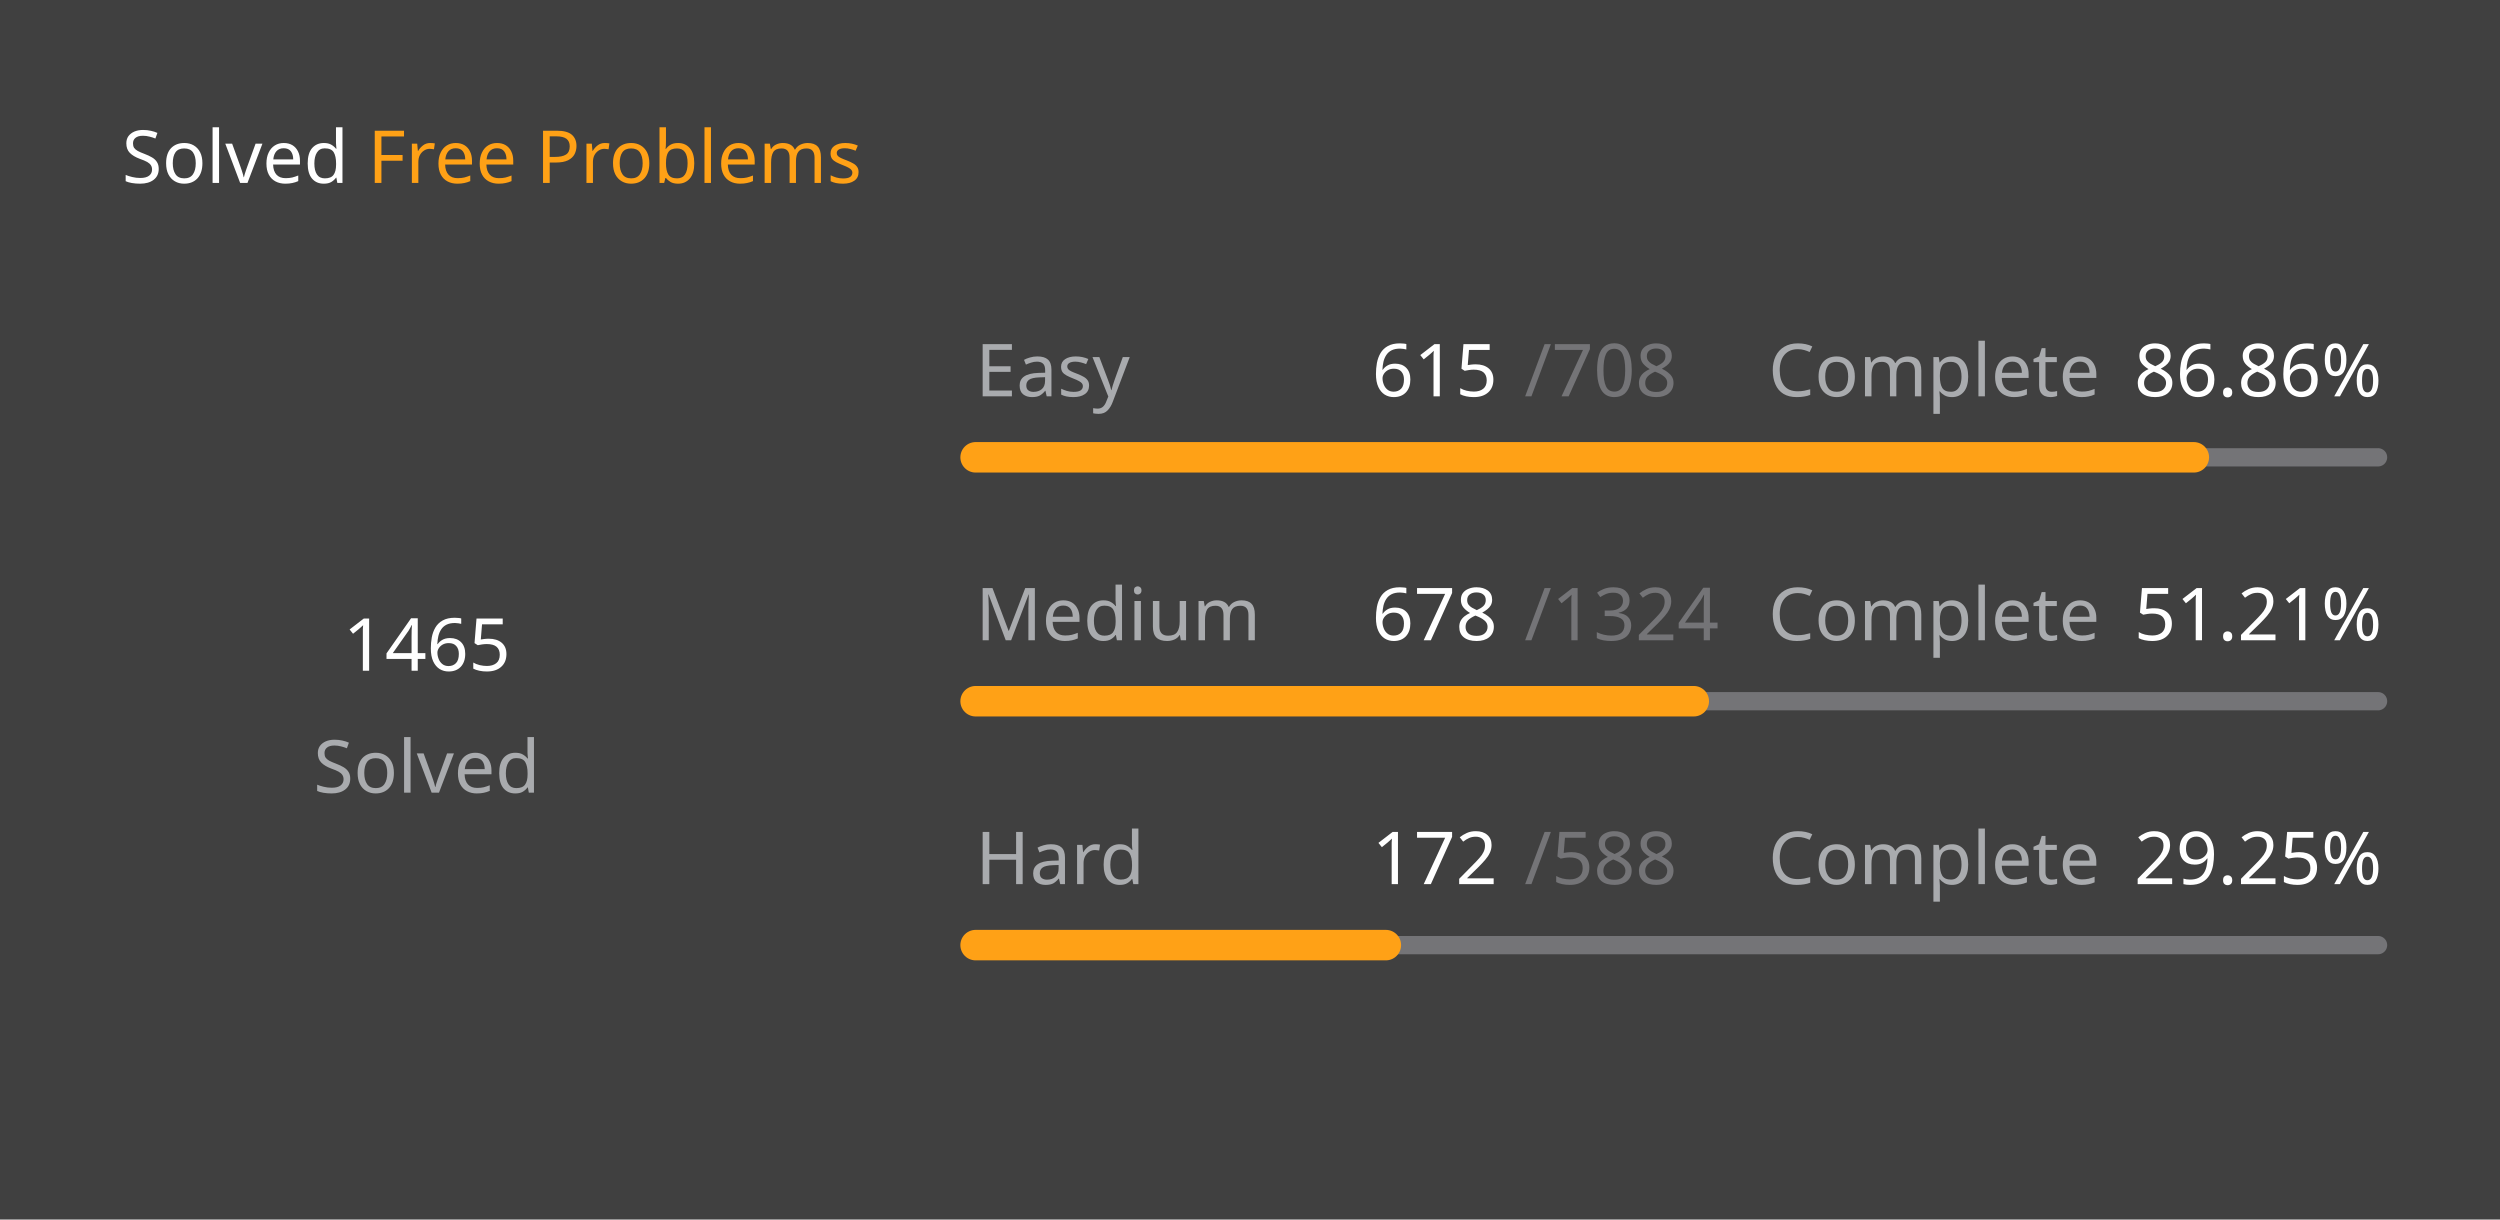
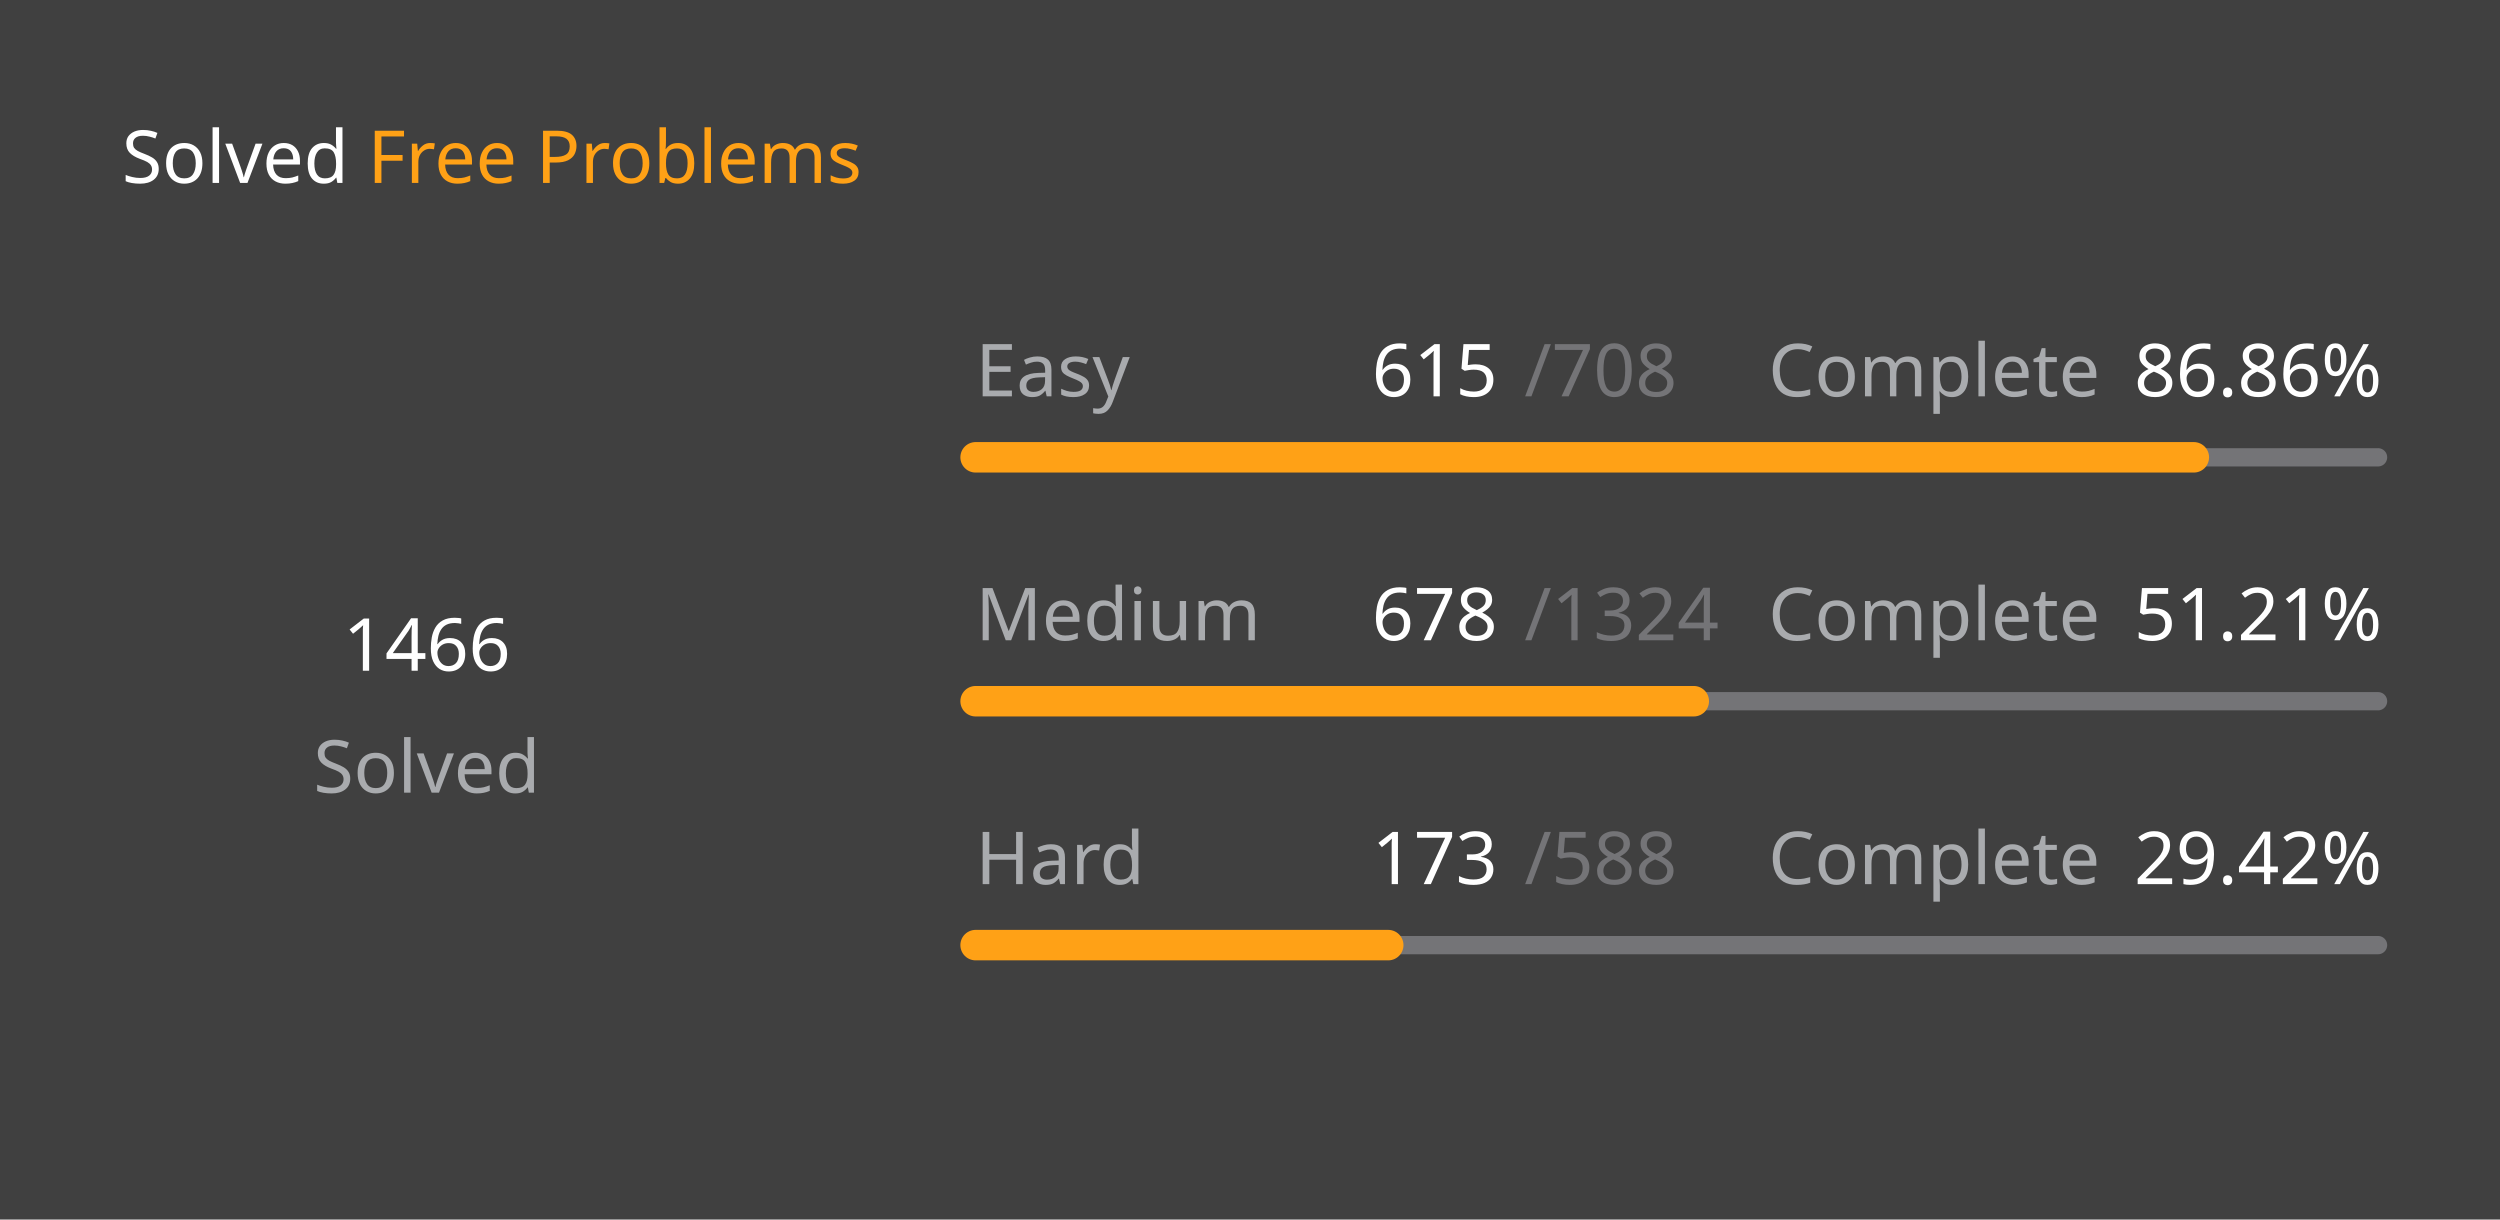
<svg xmlns="http://www.w3.org/2000/svg" version="1.1" height="200" width="410" viewBox="0 0 410 200">
  <style>*{font-family: "Segoe UI", Tahoma, Geneva, Verdana, sans-serif;}</style>
  <style>.title{font-weight: 500;font-size: 1rem;}</style>
  <style>.rotate-90{transform: rotate(-90deg);transform-origin: center;transform-box: fill-box;}</style>
  <style>.state{font-size: .75rem;}</style>
  <style>.light{color: #ffffff;fill: #ffffff;}</style>
  <style>.light-gray{color: #eff2f699;fill: #eff2f699;}</style>
  <style>.dark-gray{color: #ebebf54d;fill: #ebebf54d;}</style>
  <style>.gray{color: #747474;fill: #747474;}</style>
  <style>.orange{color: #ffa116;fill: #ffa116;}</style>
  <style>.background{color: #404040;fill: #404040;}</style>
  <rect fill="#404040" x="0" y="0" width="410" height="200" rx="0.5rem" />
  <g text-anchor="start" text-decoration="1" class="title">
    <text x="20" y="30">
      <tspan class="light">Solved</tspan>
      <tspan class="orange">Free Problems</tspan>
    </text>
  </g>
  <g class="rotate-90">
    <circle fill="none" cx="70" cy="110" r="46" stroke="#747474" stroke-width="3" stroke-linecap="round" />
-     <circle fill="none" cx="70" cy="110" r="46" stroke="#ffa116" stroke-width="5" stroke-linecap="round" stroke-dasharray="161.612 127.414" stroke-dashoffset="0" data-difficult="ALL" />
+     <circle fill="none" cx="70" cy="110" r="46" stroke="#ffa116" stroke-width="5" stroke-linecap="round" stroke-dasharray="161.722 127.304" stroke-dashoffset="0" data-difficult="ALL" />
  </g>
  <g class="state">
    <g text-anchor="middle">
-       <text x="70" y="110" class="light" font-size="1.2rem">1465</text>
+       <text x="70" y="110" class="light" font-size="1.2rem">1466</text>
      <text x="70" y="130" class="light-gray">Solved</text>
    </g>
    <g>
      <text x="160" y="65" class="light-gray">Easy</text>
      <text x="225" y="65" class="light">615</text>
      <text x="250" y="65" class="dark-gray">/708</text>
      <text x="290" y="65" class="light-gray">Complete</text>
      <text x="350" y="65" class="light">86.86%</text>
      <path d="M 160 75 L 390 75" stroke-linecap="round" stroke-linejoin="round" stroke="#ebebf54d" stroke-width="3" />
      <path d="M 160 75 L 359.788 75" stroke-linecap="round" stroke-linejoin="round" stroke="#ffa116" stroke-width="5" />
    </g>
    <g>
      <text x="160" y="105" class="light-gray">Medium</text>
      <text x="225" y="105" class="light">678</text>
      <text x="250" y="105" class="dark-gray">/1324</text>
      <text x="290" y="105" class="light-gray">Complete</text>
      <text x="350" y="105" class="light">51.21%</text>
      <path d="M 160 115 L 390 115" stroke-linecap="round" stroke-linejoin="round" stroke="#ebebf54d" stroke-width="3" />
      <path d="M 160 115 L 277.779 115" stroke-linecap="round" stroke-linejoin="round" stroke="#ffa116" stroke-width="5" />
    </g>
    <g>
      <text x="160" y="145" class="light-gray">Hard</text>
-       <text x="225" y="145" class="light">172</text>
+       <text x="225" y="145" class="light">173</text>
      <text x="250" y="145" class="dark-gray">/588</text>
      <text x="290" y="145" class="light-gray">Complete</text>
-       <text x="350" y="145" class="light">29.25%</text>
+       <text x="350" y="145" class="light">29.42%</text>
      <path d="M 160 155 L 390 155" stroke-linecap="round" stroke-linejoin="round" stroke="#ebebf54d" stroke-width="3" />
-       <path d="M 160 155 L 227.279 155" stroke-linecap="round" stroke-linejoin="round" stroke="#ffa116" stroke-width="5" />
+       <path d="M 160 155 L 227.67 155" stroke-linecap="round" stroke-linejoin="round" stroke="#ffa116" stroke-width="5" />
    </g>
  </g>
</svg>
